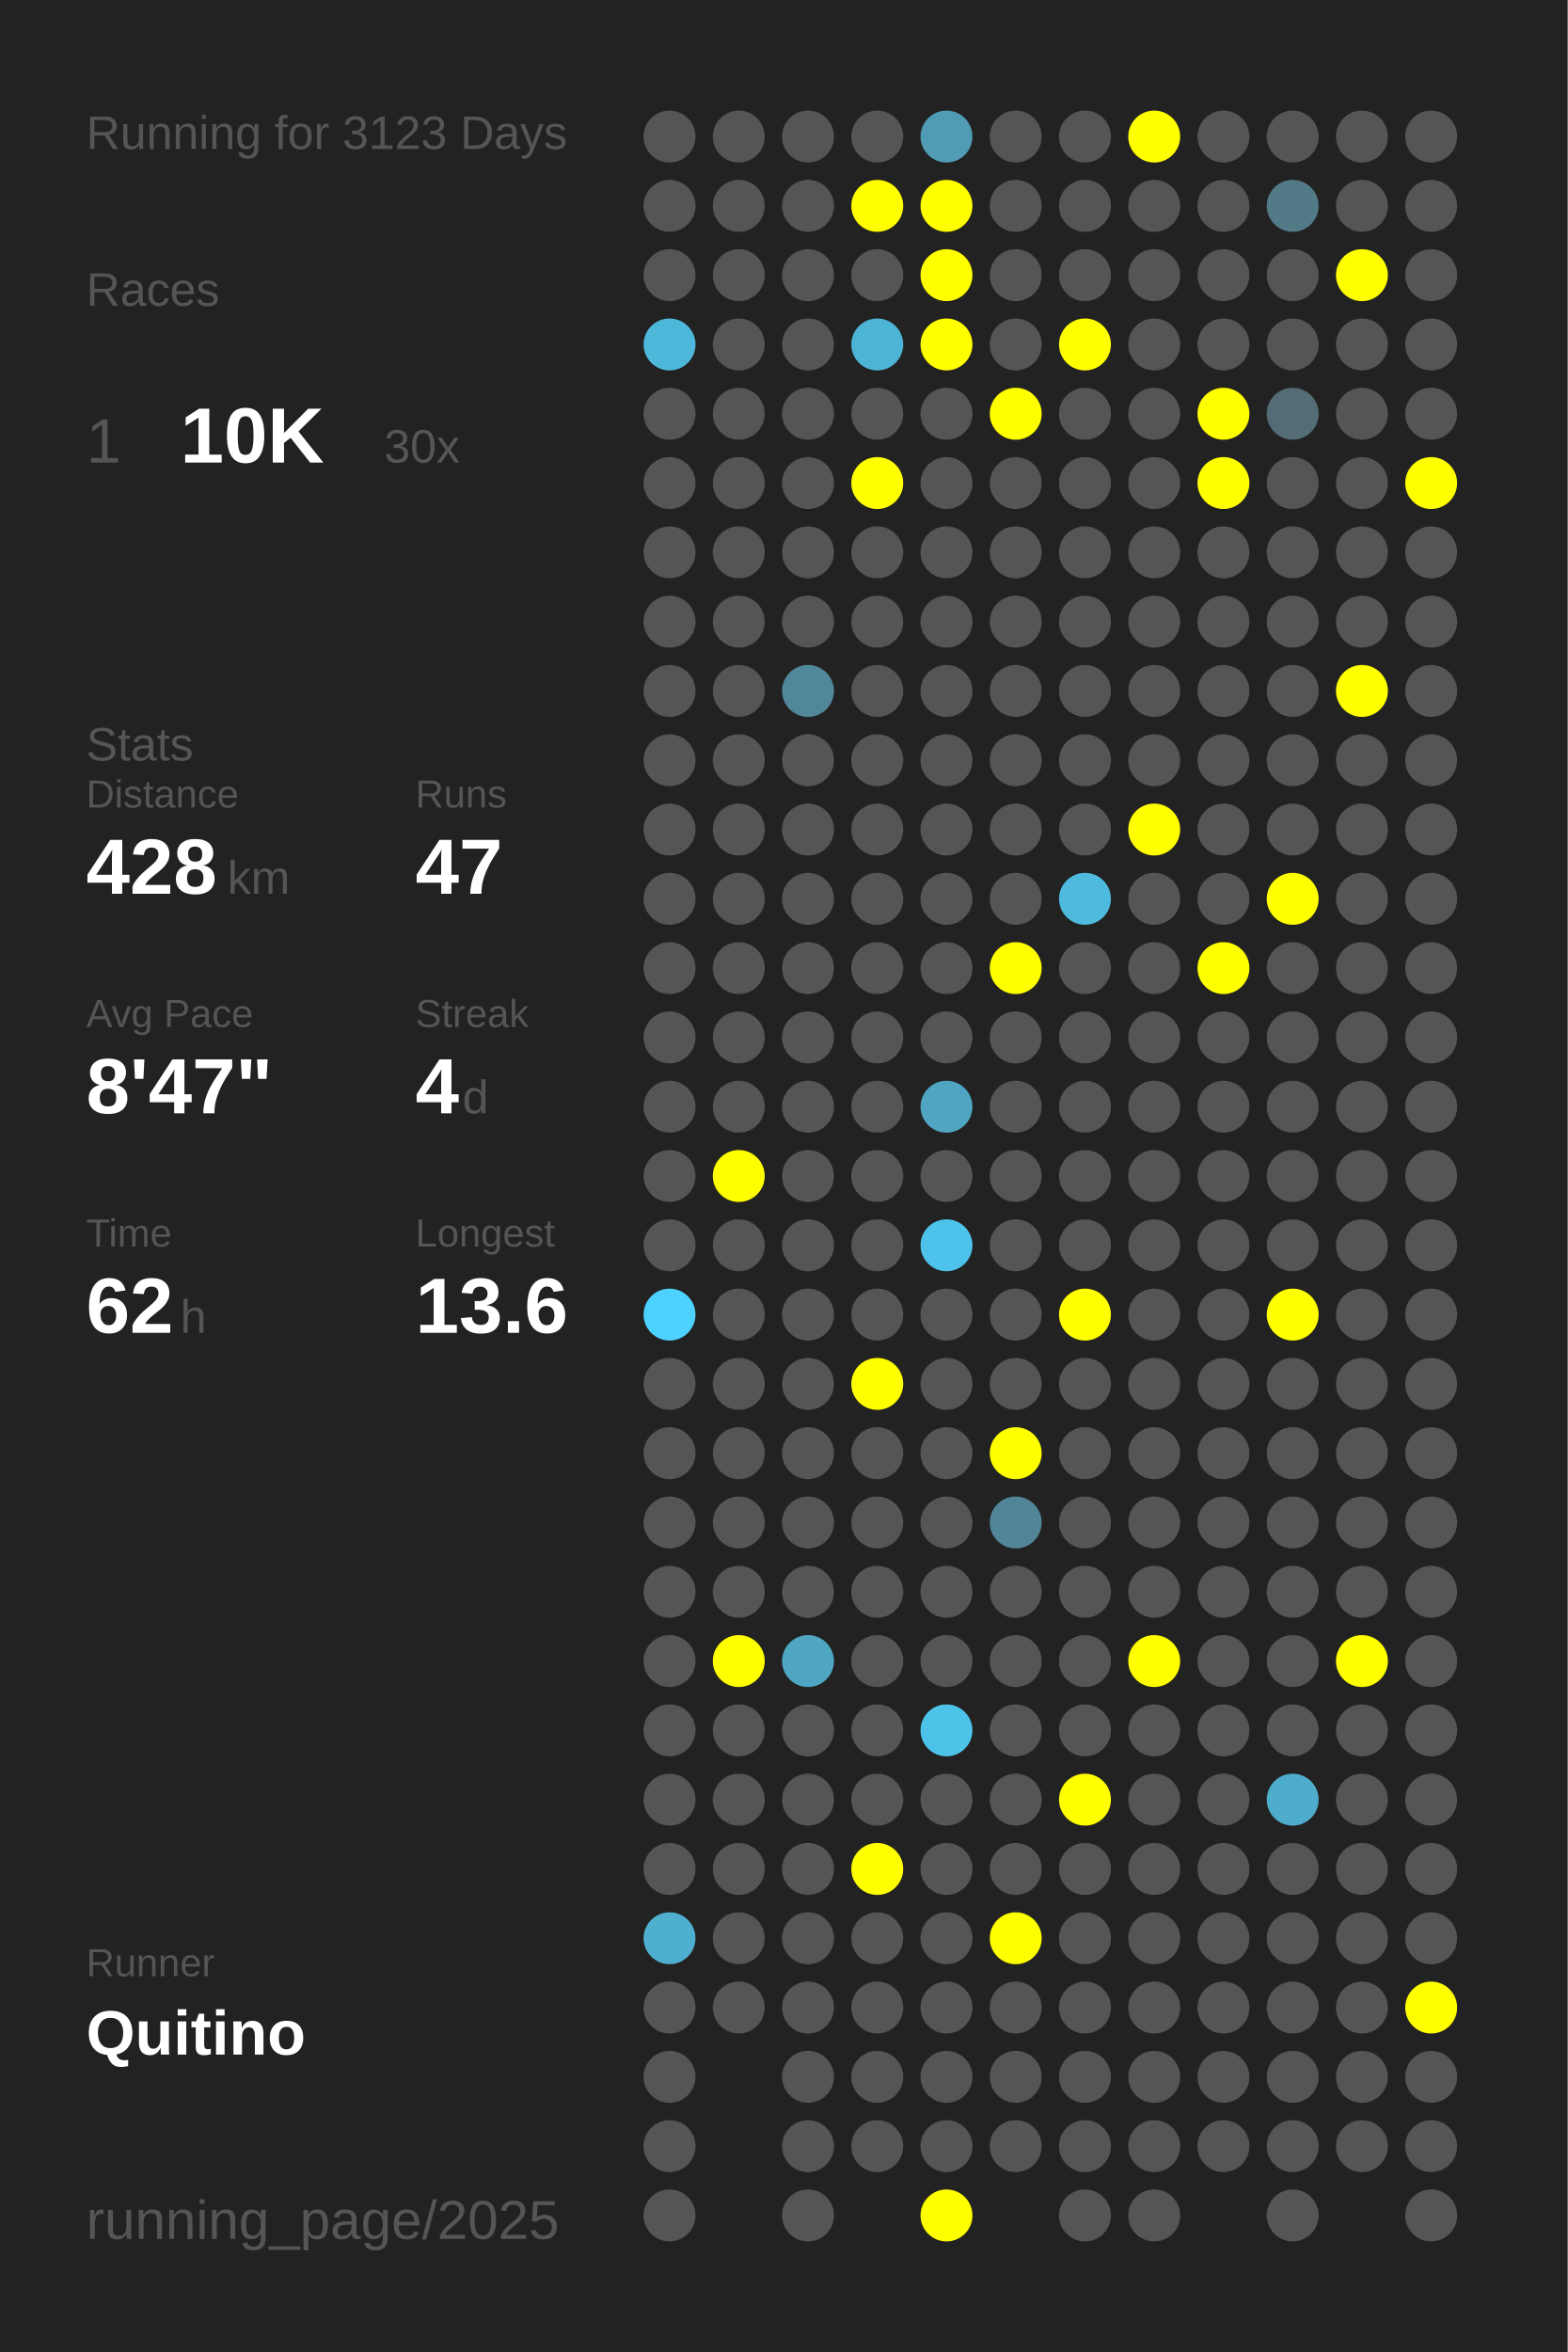
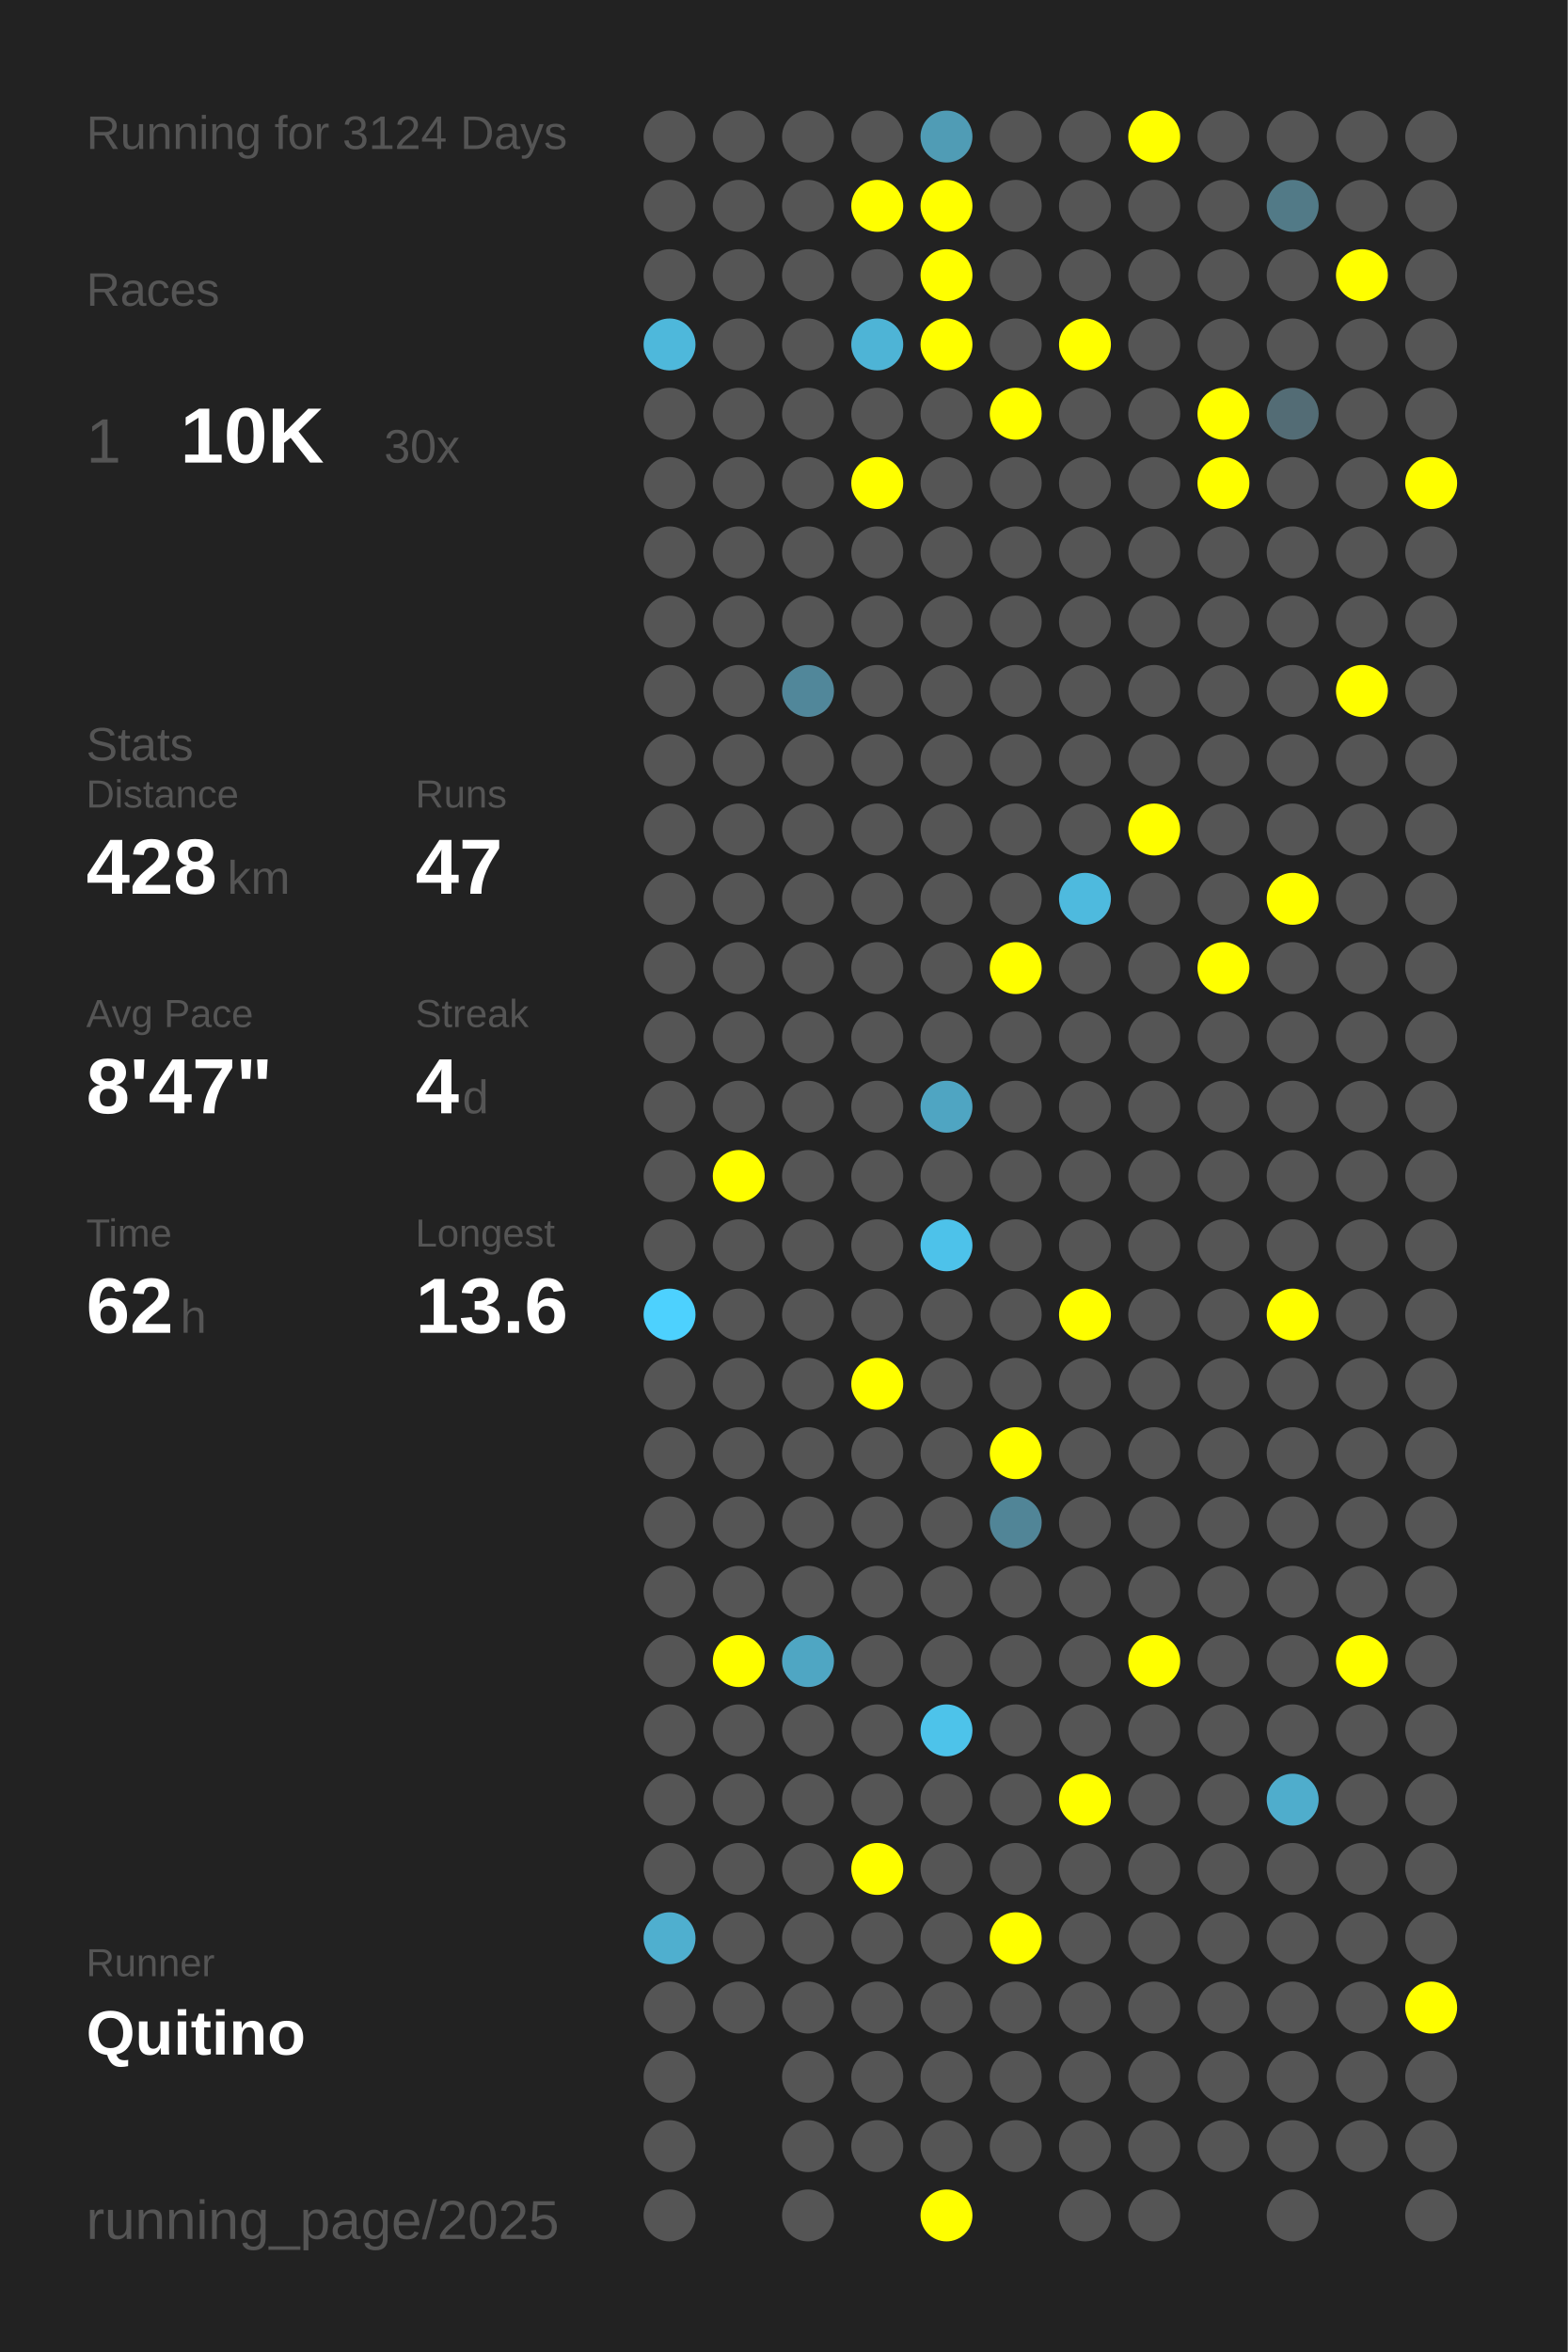
<svg xmlns="http://www.w3.org/2000/svg" baseProfile="full" height="300mm" version="1.1" viewBox="0,0,200,300" width="200mm">
  <defs />
  <rect fill="#222222" height="300" width="200" x="0" y="0" />
-   <text fill="#555555" style="font-size:6px; font-family:Arial;" x="11" y="19">Running for 3123 Days</text>
+   <text fill="#555555" style="font-size:6px; font-family:Arial;" x="11" y="19">Running for 3124 Days</text>
  <text fill="#555555" style="font-size:6px; font-family:Arial;" x="11" y="39">Races</text>
  <text fill="#555555" style="font-size:8px; font-family:Arial;" x="11" y="59">1</text>
  <text fill="#FFFFFF" style="font-size:10px; font-family:Arial; font-weight:bold;" x="23" y="59">10K</text>
  <text fill="#555555" style="font-size:6px; font-family:Arial;" x="49" y="59">30x</text>
  <text fill="#555555" style="font-size:6px; font-family:Arial;" x="11" y="97">Stats</text>
  <text fill="#555555" style="font-size:5px; font-family:Arial;" x="11" y="103">Distance</text>
  <text fill="#FFFFFF" style="font-size:10px; font-family:Arial; font-weight:bold;" x="11" y="114">428</text>
  <text fill="#555555" style="font-size:6px; font-family:Arial;" x="29" y="114">km</text>
  <text fill="#555555" style="font-size:5px; font-family:Arial;" x="53" y="103">Runs</text>
  <text fill="#FFFFFF" style="font-size:10px; font-family:Arial; font-weight:bold;" x="53" y="114">47</text>
  <text fill="#555555" style="font-size:5px; font-family:Arial;" x="11" y="131">Avg Pace</text>
  <text fill="#FFFFFF" style="font-size:10px; font-family:Arial; font-weight:bold;" x="11" y="142">8'47"</text>
  <text fill="#555555" style="font-size:5px; font-family:Arial;" x="53" y="131">Streak</text>
  <text fill="#FFFFFF" style="font-size:10px; font-family:Arial; font-weight:bold;" x="53" y="142">4</text>
  <text fill="#555555" style="font-size:6px; font-family:Arial;" x="59" y="142">d</text>
  <text fill="#555555" style="font-size:5px; font-family:Arial;" x="11" y="159">Time</text>
  <text fill="#FFFFFF" style="font-size:10px; font-family:Arial; font-weight:bold;" x="11" y="170">62</text>
  <text fill="#555555" style="font-size:6px; font-family:Arial;" x="23" y="170">h</text>
  <text fill="#555555" style="font-size:5px; font-family:Arial;" x="53" y="159">Longest</text>
  <text fill="#FFFFFF" style="font-size:10px; font-family:Arial; font-weight:bold;" x="53" y="170">13.6</text>
  <text fill="#555555" style="font-size:5px; font-family:Arial;" x="11" y="252.065">Runner</text>
  <text fill="#FFFFFF" style="font-size:8px; font-family:Arial; font-weight:bold;" x="11" y="262.065">Quitino</text>
  <text fill="#555555" style="font-size:7px; font-family:Arial;" x="11" y="285.581">running_page/2025</text>
  <circle cx="85.417" cy="17.419" fill="#555555" r="3.312" />
  <circle cx="85.417" cy="26.258" fill="#555555" r="3.312" />
  <circle cx="85.417" cy="35.097" fill="#555555" r="3.312" />
  <circle cx="85.417" cy="43.935" fill="#4eb8db" r="3.312" />
  <circle cx="85.417" cy="52.774" fill="#555555" r="3.312" />
  <circle cx="85.417" cy="61.613" fill="#555555" r="3.312" />
  <circle cx="85.417" cy="70.452" fill="#555555" r="3.312" />
  <circle cx="85.417" cy="79.29" fill="#555555" r="3.312" />
  <circle cx="85.417" cy="88.129" fill="#555555" r="3.312" />
  <circle cx="85.417" cy="96.968" fill="#555555" r="3.312" />
  <circle cx="85.417" cy="105.806" fill="#555555" r="3.312" />
  <circle cx="85.417" cy="114.645" fill="#555555" r="3.312" />
  <circle cx="85.417" cy="123.484" fill="#555555" r="3.312" />
  <circle cx="85.417" cy="132.323" fill="#555555" r="3.312" />
  <circle cx="85.417" cy="141.161" fill="#555555" r="3.312" />
  <circle cx="85.417" cy="150" fill="#555555" r="3.312" />
  <circle cx="85.417" cy="158.839" fill="#555555" r="3.312" />
  <circle cx="85.417" cy="167.677" fill="#4dd1fe" r="3.312" />
  <circle cx="85.417" cy="176.516" fill="#555555" r="3.312" />
  <circle cx="85.417" cy="185.355" fill="#555555" r="3.312" />
  <circle cx="85.417" cy="194.194" fill="#555555" r="3.312" />
  <circle cx="85.417" cy="203.032" fill="#555555" r="3.312" />
  <circle cx="85.417" cy="211.871" fill="#555555" r="3.312" />
  <circle cx="85.417" cy="220.71" fill="#555555" r="3.312" />
  <circle cx="85.417" cy="229.548" fill="#555555" r="3.312" />
  <circle cx="85.417" cy="238.387" fill="#555555" r="3.312" />
  <circle cx="85.417" cy="247.226" fill="#4fafcf" r="3.312" />
  <circle cx="85.417" cy="256.065" fill="#555555" r="3.312" />
  <circle cx="85.417" cy="264.903" fill="#555555" r="3.312" />
  <circle cx="85.417" cy="273.742" fill="#555555" r="3.312" />
  <circle cx="85.417" cy="282.581" fill="#555555" r="3.312" />
  <circle cx="94.25" cy="17.419" fill="#555555" r="3.312" />
  <circle cx="94.25" cy="26.258" fill="#555555" r="3.312" />
  <circle cx="94.25" cy="35.097" fill="#555555" r="3.312" />
  <circle cx="94.25" cy="43.935" fill="#555555" r="3.312" />
  <circle cx="94.25" cy="52.774" fill="#555555" r="3.312" />
  <circle cx="94.25" cy="61.613" fill="#555555" r="3.312" />
  <circle cx="94.25" cy="70.452" fill="#555555" r="3.312" />
  <circle cx="94.25" cy="79.29" fill="#555555" r="3.312" />
  <circle cx="94.25" cy="88.129" fill="#555555" r="3.312" />
  <circle cx="94.25" cy="96.968" fill="#555555" r="3.312" />
  <circle cx="94.25" cy="105.806" fill="#555555" r="3.312" />
  <circle cx="94.25" cy="114.645" fill="#555555" r="3.312" />
  <circle cx="94.25" cy="123.484" fill="#555555" r="3.312" />
  <circle cx="94.25" cy="132.323" fill="#555555" r="3.312" />
  <circle cx="94.25" cy="141.161" fill="#555555" r="3.312" />
  <circle cx="94.25" cy="150" fill="#FFFF00" r="3.312" />
  <circle cx="94.25" cy="158.839" fill="#555555" r="3.312" />
  <circle cx="94.25" cy="167.677" fill="#555555" r="3.312" />
  <circle cx="94.25" cy="176.516" fill="#555555" r="3.312" />
  <circle cx="94.25" cy="185.355" fill="#555555" r="3.312" />
  <circle cx="94.25" cy="194.194" fill="#555555" r="3.312" />
  <circle cx="94.25" cy="203.032" fill="#555555" r="3.312" />
  <circle cx="94.25" cy="211.871" fill="#FFFF00" r="3.312" />
  <circle cx="94.25" cy="220.71" fill="#555555" r="3.312" />
  <circle cx="94.25" cy="229.548" fill="#555555" r="3.312" />
  <circle cx="94.25" cy="238.387" fill="#555555" r="3.312" />
  <circle cx="94.25" cy="247.226" fill="#555555" r="3.312" />
  <circle cx="94.25" cy="256.065" fill="#555555" r="3.312" />
  <circle cx="103.083" cy="17.419" fill="#555555" r="3.312" />
  <circle cx="103.083" cy="26.258" fill="#555555" r="3.312" />
  <circle cx="103.083" cy="35.097" fill="#555555" r="3.312" />
  <circle cx="103.083" cy="43.935" fill="#555555" r="3.312" />
  <circle cx="103.083" cy="52.774" fill="#555555" r="3.312" />
  <circle cx="103.083" cy="61.613" fill="#555555" r="3.312" />
  <circle cx="103.083" cy="70.452" fill="#555555" r="3.312" />
  <circle cx="103.083" cy="79.29" fill="#555555" r="3.312" />
  <circle cx="103.083" cy="88.129" fill="#51879a" r="3.312" />
  <circle cx="103.083" cy="96.968" fill="#555555" r="3.312" />
  <circle cx="103.083" cy="105.806" fill="#555555" r="3.312" />
  <circle cx="103.083" cy="114.645" fill="#555555" r="3.312" />
  <circle cx="103.083" cy="123.484" fill="#555555" r="3.312" />
  <circle cx="103.083" cy="132.323" fill="#555555" r="3.312" />
  <circle cx="103.083" cy="141.161" fill="#555555" r="3.312" />
  <circle cx="103.083" cy="150" fill="#555555" r="3.312" />
  <circle cx="103.083" cy="158.839" fill="#555555" r="3.312" />
  <circle cx="103.083" cy="167.677" fill="#555555" r="3.312" />
  <circle cx="103.083" cy="176.516" fill="#555555" r="3.312" />
  <circle cx="103.083" cy="185.355" fill="#555555" r="3.312" />
  <circle cx="103.083" cy="194.194" fill="#555555" r="3.312" />
  <circle cx="103.083" cy="203.032" fill="#555555" r="3.312" />
  <circle cx="103.083" cy="211.871" fill="#4fa6c3" r="3.312" />
  <circle cx="103.083" cy="220.71" fill="#555555" r="3.312" />
  <circle cx="103.083" cy="229.548" fill="#555555" r="3.312" />
  <circle cx="103.083" cy="238.387" fill="#555555" r="3.312" />
  <circle cx="103.083" cy="247.226" fill="#555555" r="3.312" />
  <circle cx="103.083" cy="256.065" fill="#555555" r="3.312" />
  <circle cx="103.083" cy="264.903" fill="#555555" r="3.312" />
  <circle cx="103.083" cy="273.742" fill="#555555" r="3.312" />
  <circle cx="103.083" cy="282.581" fill="#555555" r="3.312" />
  <circle cx="111.917" cy="17.419" fill="#555555" r="3.312" />
  <circle cx="111.917" cy="26.258" fill="#FFFF00" r="3.312" />
  <circle cx="111.917" cy="35.097" fill="#555555" r="3.312" />
  <circle cx="111.917" cy="43.935" fill="#4eb4d6" r="3.312" />
  <circle cx="111.917" cy="52.774" fill="#555555" r="3.312" />
  <circle cx="111.917" cy="61.613" fill="#FFFF00" r="3.312" />
  <circle cx="111.917" cy="70.452" fill="#555555" r="3.312" />
  <circle cx="111.917" cy="79.29" fill="#555555" r="3.312" />
  <circle cx="111.917" cy="88.129" fill="#555555" r="3.312" />
  <circle cx="111.917" cy="96.968" fill="#555555" r="3.312" />
  <circle cx="111.917" cy="105.806" fill="#555555" r="3.312" />
  <circle cx="111.917" cy="114.645" fill="#555555" r="3.312" />
  <circle cx="111.917" cy="123.484" fill="#555555" r="3.312" />
  <circle cx="111.917" cy="132.323" fill="#555555" r="3.312" />
  <circle cx="111.917" cy="141.161" fill="#555555" r="3.312" />
  <circle cx="111.917" cy="150" fill="#555555" r="3.312" />
  <circle cx="111.917" cy="158.839" fill="#555555" r="3.312" />
  <circle cx="111.917" cy="167.677" fill="#555555" r="3.312" />
  <circle cx="111.917" cy="176.516" fill="#FFFF00" r="3.312" />
  <circle cx="111.917" cy="185.355" fill="#555555" r="3.312" />
  <circle cx="111.917" cy="194.194" fill="#555555" r="3.312" />
  <circle cx="111.917" cy="203.032" fill="#555555" r="3.312" />
  <circle cx="111.917" cy="211.871" fill="#555555" r="3.312" />
  <circle cx="111.917" cy="220.71" fill="#555555" r="3.312" />
  <circle cx="111.917" cy="229.548" fill="#555555" r="3.312" />
  <circle cx="111.917" cy="238.387" fill="#FFFF00" r="3.312" />
  <circle cx="111.917" cy="247.226" fill="#555555" r="3.312" />
  <circle cx="111.917" cy="256.065" fill="#555555" r="3.312" />
  <circle cx="111.917" cy="264.903" fill="#555555" r="3.312" />
  <circle cx="111.917" cy="273.742" fill="#555555" r="3.312" />
  <circle cx="120.75" cy="17.419" fill="#509cb5" r="3.312" />
  <circle cx="120.75" cy="26.258" fill="#FFFF00" r="3.312" />
  <circle cx="120.75" cy="35.097" fill="#FFFF00" r="3.312" />
  <circle cx="120.75" cy="43.935" fill="#FFFF00" r="3.312" />
  <circle cx="120.75" cy="52.774" fill="#555555" r="3.312" />
  <circle cx="120.75" cy="61.613" fill="#555555" r="3.312" />
  <circle cx="120.75" cy="70.452" fill="#555555" r="3.312" />
  <circle cx="120.75" cy="79.29" fill="#555555" r="3.312" />
  <circle cx="120.75" cy="88.129" fill="#555555" r="3.312" />
  <circle cx="120.75" cy="96.968" fill="#555555" r="3.312" />
  <circle cx="120.75" cy="105.806" fill="#555555" r="3.312" />
  <circle cx="120.75" cy="114.645" fill="#555555" r="3.312" />
  <circle cx="120.75" cy="123.484" fill="#555555" r="3.312" />
  <circle cx="120.75" cy="132.323" fill="#555555" r="3.312" />
  <circle cx="120.75" cy="141.161" fill="#4fa5c2" r="3.312" />
  <circle cx="120.75" cy="150" fill="#555555" r="3.312" />
  <circle cx="120.75" cy="158.839" fill="#4dc2ea" r="3.312" />
  <circle cx="120.75" cy="167.677" fill="#555555" r="3.312" />
  <circle cx="120.75" cy="176.516" fill="#555555" r="3.312" />
  <circle cx="120.75" cy="185.355" fill="#555555" r="3.312" />
  <circle cx="120.75" cy="194.194" fill="#555555" r="3.312" />
  <circle cx="120.75" cy="203.032" fill="#555555" r="3.312" />
  <circle cx="120.75" cy="211.871" fill="#555555" r="3.312" />
  <circle cx="120.75" cy="220.71" fill="#4dc3ea" r="3.312" />
  <circle cx="120.75" cy="229.548" fill="#555555" r="3.312" />
  <circle cx="120.75" cy="238.387" fill="#555555" r="3.312" />
  <circle cx="120.75" cy="247.226" fill="#555555" r="3.312" />
  <circle cx="120.75" cy="256.065" fill="#555555" r="3.312" />
  <circle cx="120.75" cy="264.903" fill="#555555" r="3.312" />
  <circle cx="120.75" cy="273.742" fill="#555555" r="3.312" />
  <circle cx="120.75" cy="282.581" fill="#FFFF00" r="3.312" />
  <circle cx="129.583" cy="17.419" fill="#555555" r="3.312" />
  <circle cx="129.583" cy="26.258" fill="#555555" r="3.312" />
  <circle cx="129.583" cy="35.097" fill="#555555" r="3.312" />
  <circle cx="129.583" cy="43.935" fill="#555555" r="3.312" />
  <circle cx="129.583" cy="52.774" fill="#FFFF00" r="3.312" />
  <circle cx="129.583" cy="61.613" fill="#555555" r="3.312" />
  <circle cx="129.583" cy="70.452" fill="#555555" r="3.312" />
  <circle cx="129.583" cy="79.29" fill="#555555" r="3.312" />
  <circle cx="129.583" cy="88.129" fill="#555555" r="3.312" />
  <circle cx="129.583" cy="96.968" fill="#555555" r="3.312" />
  <circle cx="129.583" cy="105.806" fill="#555555" r="3.312" />
  <circle cx="129.583" cy="114.645" fill="#555555" r="3.312" />
  <circle cx="129.583" cy="123.484" fill="#FFFF00" r="3.312" />
  <circle cx="129.583" cy="132.323" fill="#555555" r="3.312" />
  <circle cx="129.583" cy="141.161" fill="#555555" r="3.312" />
  <circle cx="129.583" cy="150" fill="#555555" r="3.312" />
  <circle cx="129.583" cy="158.839" fill="#555555" r="3.312" />
  <circle cx="129.583" cy="167.677" fill="#555555" r="3.312" />
  <circle cx="129.583" cy="176.516" fill="#555555" r="3.312" />
  <circle cx="129.583" cy="185.355" fill="#FFFF00" r="3.312" />
  <circle cx="129.583" cy="194.194" fill="#518597" r="3.312" />
  <circle cx="129.583" cy="203.032" fill="#555555" r="3.312" />
  <circle cx="129.583" cy="211.871" fill="#555555" r="3.312" />
  <circle cx="129.583" cy="220.71" fill="#555555" r="3.312" />
  <circle cx="129.583" cy="229.548" fill="#555555" r="3.312" />
  <circle cx="129.583" cy="238.387" fill="#555555" r="3.312" />
  <circle cx="129.583" cy="247.226" fill="#FFFF00" r="3.312" />
  <circle cx="129.583" cy="256.065" fill="#555555" r="3.312" />
  <circle cx="129.583" cy="264.903" fill="#555555" r="3.312" />
  <circle cx="129.583" cy="273.742" fill="#555555" r="3.312" />
  <circle cx="138.417" cy="17.419" fill="#555555" r="3.312" />
  <circle cx="138.417" cy="26.258" fill="#555555" r="3.312" />
  <circle cx="138.417" cy="35.097" fill="#555555" r="3.312" />
  <circle cx="138.417" cy="43.935" fill="#FFFF00" r="3.312" />
  <circle cx="138.417" cy="52.774" fill="#555555" r="3.312" />
  <circle cx="138.417" cy="61.613" fill="#555555" r="3.312" />
  <circle cx="138.417" cy="70.452" fill="#555555" r="3.312" />
  <circle cx="138.417" cy="79.29" fill="#555555" r="3.312" />
  <circle cx="138.417" cy="88.129" fill="#555555" r="3.312" />
  <circle cx="138.417" cy="96.968" fill="#555555" r="3.312" />
  <circle cx="138.417" cy="105.806" fill="#555555" r="3.312" />
  <circle cx="138.417" cy="114.645" fill="#4ebade" r="3.312" />
  <circle cx="138.417" cy="123.484" fill="#555555" r="3.312" />
  <circle cx="138.417" cy="132.323" fill="#555555" r="3.312" />
  <circle cx="138.417" cy="141.161" fill="#555555" r="3.312" />
  <circle cx="138.417" cy="150" fill="#555555" r="3.312" />
  <circle cx="138.417" cy="158.839" fill="#555555" r="3.312" />
  <circle cx="138.417" cy="167.677" fill="#FFFF00" r="3.312" />
  <circle cx="138.417" cy="176.516" fill="#555555" r="3.312" />
  <circle cx="138.417" cy="185.355" fill="#555555" r="3.312" />
  <circle cx="138.417" cy="194.194" fill="#555555" r="3.312" />
  <circle cx="138.417" cy="203.032" fill="#555555" r="3.312" />
  <circle cx="138.417" cy="211.871" fill="#555555" r="3.312" />
  <circle cx="138.417" cy="220.71" fill="#555555" r="3.312" />
  <circle cx="138.417" cy="229.548" fill="#FFFF00" r="3.312" />
  <circle cx="138.417" cy="238.387" fill="#555555" r="3.312" />
  <circle cx="138.417" cy="247.226" fill="#555555" r="3.312" />
  <circle cx="138.417" cy="256.065" fill="#555555" r="3.312" />
  <circle cx="138.417" cy="264.903" fill="#555555" r="3.312" />
  <circle cx="138.417" cy="273.742" fill="#555555" r="3.312" />
  <circle cx="138.417" cy="282.581" fill="#555555" r="3.312" />
  <circle cx="147.25" cy="17.419" fill="#FFFF00" r="3.312" />
  <circle cx="147.25" cy="26.258" fill="#555555" r="3.312" />
  <circle cx="147.25" cy="35.097" fill="#555555" r="3.312" />
  <circle cx="147.25" cy="43.935" fill="#555555" r="3.312" />
  <circle cx="147.25" cy="52.774" fill="#555555" r="3.312" />
  <circle cx="147.25" cy="61.613" fill="#555555" r="3.312" />
  <circle cx="147.25" cy="70.452" fill="#555555" r="3.312" />
  <circle cx="147.25" cy="79.29" fill="#555555" r="3.312" />
  <circle cx="147.25" cy="88.129" fill="#555555" r="3.312" />
  <circle cx="147.25" cy="96.968" fill="#555555" r="3.312" />
  <circle cx="147.25" cy="105.806" fill="#FFFF00" r="3.312" />
  <circle cx="147.25" cy="114.645" fill="#555555" r="3.312" />
  <circle cx="147.25" cy="123.484" fill="#555555" r="3.312" />
  <circle cx="147.25" cy="132.323" fill="#555555" r="3.312" />
  <circle cx="147.25" cy="141.161" fill="#555555" r="3.312" />
  <circle cx="147.25" cy="150" fill="#555555" r="3.312" />
  <circle cx="147.25" cy="158.839" fill="#555555" r="3.312" />
  <circle cx="147.25" cy="167.677" fill="#555555" r="3.312" />
  <circle cx="147.25" cy="176.516" fill="#555555" r="3.312" />
  <circle cx="147.25" cy="185.355" fill="#555555" r="3.312" />
  <circle cx="147.25" cy="194.194" fill="#555555" r="3.312" />
  <circle cx="147.25" cy="203.032" fill="#555555" r="3.312" />
  <circle cx="147.25" cy="211.871" fill="#FFFF00" r="3.312" />
  <circle cx="147.25" cy="220.71" fill="#555555" r="3.312" />
  <circle cx="147.25" cy="229.548" fill="#555555" r="3.312" />
  <circle cx="147.25" cy="238.387" fill="#555555" r="3.312" />
  <circle cx="147.25" cy="247.226" fill="#555555" r="3.312" />
  <circle cx="147.25" cy="256.065" fill="#555555" r="3.312" />
  <circle cx="147.25" cy="264.903" fill="#555555" r="3.312" />
  <circle cx="147.25" cy="273.742" fill="#555555" r="3.312" />
  <circle cx="147.25" cy="282.581" fill="#555555" r="3.312" />
  <circle cx="156.083" cy="17.419" fill="#555555" r="3.312" />
  <circle cx="156.083" cy="26.258" fill="#555555" r="3.312" />
  <circle cx="156.083" cy="35.097" fill="#555555" r="3.312" />
  <circle cx="156.083" cy="43.935" fill="#555555" r="3.312" />
  <circle cx="156.083" cy="52.774" fill="#FFFF00" r="3.312" />
  <circle cx="156.083" cy="61.613" fill="#FFFF00" r="3.312" />
  <circle cx="156.083" cy="70.452" fill="#555555" r="3.312" />
  <circle cx="156.083" cy="79.29" fill="#555555" r="3.312" />
  <circle cx="156.083" cy="88.129" fill="#555555" r="3.312" />
  <circle cx="156.083" cy="96.968" fill="#555555" r="3.312" />
  <circle cx="156.083" cy="105.806" fill="#555555" r="3.312" />
  <circle cx="156.083" cy="114.645" fill="#555555" r="3.312" />
  <circle cx="156.083" cy="123.484" fill="#FFFF00" r="3.312" />
  <circle cx="156.083" cy="132.323" fill="#555555" r="3.312" />
  <circle cx="156.083" cy="141.161" fill="#555555" r="3.312" />
  <circle cx="156.083" cy="150" fill="#555555" r="3.312" />
  <circle cx="156.083" cy="158.839" fill="#555555" r="3.312" />
  <circle cx="156.083" cy="167.677" fill="#555555" r="3.312" />
  <circle cx="156.083" cy="176.516" fill="#555555" r="3.312" />
  <circle cx="156.083" cy="185.355" fill="#555555" r="3.312" />
  <circle cx="156.083" cy="194.194" fill="#555555" r="3.312" />
  <circle cx="156.083" cy="203.032" fill="#555555" r="3.312" />
  <circle cx="156.083" cy="211.871" fill="#555555" r="3.312" />
  <circle cx="156.083" cy="220.71" fill="#555555" r="3.312" />
  <circle cx="156.083" cy="229.548" fill="#555555" r="3.312" />
  <circle cx="156.083" cy="238.387" fill="#555555" r="3.312" />
  <circle cx="156.083" cy="247.226" fill="#555555" r="3.312" />
  <circle cx="156.083" cy="256.065" fill="#555555" r="3.312" />
  <circle cx="156.083" cy="264.903" fill="#555555" r="3.312" />
  <circle cx="156.083" cy="273.742" fill="#555555" r="3.312" />
  <circle cx="164.917" cy="17.419" fill="#555555" r="3.312" />
  <circle cx="164.917" cy="26.258" fill="#527a87" r="3.312" />
  <circle cx="164.917" cy="35.097" fill="#555555" r="3.312" />
  <circle cx="164.917" cy="43.935" fill="#555555" r="3.312" />
  <circle cx="164.917" cy="52.774" fill="#536c75" r="3.312" />
  <circle cx="164.917" cy="61.613" fill="#555555" r="3.312" />
  <circle cx="164.917" cy="70.452" fill="#555555" r="3.312" />
  <circle cx="164.917" cy="79.29" fill="#555555" r="3.312" />
  <circle cx="164.917" cy="88.129" fill="#555555" r="3.312" />
  <circle cx="164.917" cy="96.968" fill="#555555" r="3.312" />
  <circle cx="164.917" cy="105.806" fill="#555555" r="3.312" />
  <circle cx="164.917" cy="114.645" fill="#FFFF00" r="3.312" />
  <circle cx="164.917" cy="123.484" fill="#555555" r="3.312" />
  <circle cx="164.917" cy="132.323" fill="#555555" r="3.312" />
  <circle cx="164.917" cy="141.161" fill="#555555" r="3.312" />
  <circle cx="164.917" cy="150" fill="#555555" r="3.312" />
  <circle cx="164.917" cy="158.839" fill="#555555" r="3.312" />
  <circle cx="164.917" cy="167.677" fill="#FFFF00" r="3.312" />
  <circle cx="164.917" cy="176.516" fill="#555555" r="3.312" />
  <circle cx="164.917" cy="185.355" fill="#555555" r="3.312" />
  <circle cx="164.917" cy="194.194" fill="#555555" r="3.312" />
  <circle cx="164.917" cy="203.032" fill="#555555" r="3.312" />
  <circle cx="164.917" cy="211.871" fill="#555555" r="3.312" />
  <circle cx="164.917" cy="220.71" fill="#555555" r="3.312" />
  <circle cx="164.917" cy="229.548" fill="#4fadcc" r="3.312" />
  <circle cx="164.917" cy="238.387" fill="#555555" r="3.312" />
  <circle cx="164.917" cy="247.226" fill="#555555" r="3.312" />
  <circle cx="164.917" cy="256.065" fill="#555555" r="3.312" />
  <circle cx="164.917" cy="264.903" fill="#555555" r="3.312" />
  <circle cx="164.917" cy="273.742" fill="#555555" r="3.312" />
  <circle cx="164.917" cy="282.581" fill="#555555" r="3.312" />
  <circle cx="173.75" cy="17.419" fill="#555555" r="3.312" />
  <circle cx="173.75" cy="26.258" fill="#555555" r="3.312" />
  <circle cx="173.75" cy="35.097" fill="#FFFF00" r="3.312" />
  <circle cx="173.75" cy="43.935" fill="#555555" r="3.312" />
  <circle cx="173.75" cy="52.774" fill="#555555" r="3.312" />
  <circle cx="173.75" cy="61.613" fill="#555555" r="3.312" />
  <circle cx="173.75" cy="70.452" fill="#555555" r="3.312" />
  <circle cx="173.75" cy="79.29" fill="#555555" r="3.312" />
  <circle cx="173.75" cy="88.129" fill="#FFFF00" r="3.312" />
  <circle cx="173.75" cy="96.968" fill="#555555" r="3.312" />
  <circle cx="173.75" cy="105.806" fill="#555555" r="3.312" />
  <circle cx="173.75" cy="114.645" fill="#555555" r="3.312" />
  <circle cx="173.75" cy="123.484" fill="#555555" r="3.312" />
  <circle cx="173.75" cy="132.323" fill="#555555" r="3.312" />
  <circle cx="173.75" cy="141.161" fill="#555555" r="3.312" />
  <circle cx="173.75" cy="150" fill="#555555" r="3.312" />
  <circle cx="173.75" cy="158.839" fill="#555555" r="3.312" />
  <circle cx="173.75" cy="167.677" fill="#555555" r="3.312" />
  <circle cx="173.75" cy="176.516" fill="#555555" r="3.312" />
  <circle cx="173.75" cy="185.355" fill="#555555" r="3.312" />
  <circle cx="173.75" cy="194.194" fill="#555555" r="3.312" />
  <circle cx="173.75" cy="203.032" fill="#555555" r="3.312" />
  <circle cx="173.75" cy="211.871" fill="#FFFF00" r="3.312" />
  <circle cx="173.75" cy="220.71" fill="#555555" r="3.312" />
  <circle cx="173.75" cy="229.548" fill="#555555" r="3.312" />
  <circle cx="173.75" cy="238.387" fill="#555555" r="3.312" />
  <circle cx="173.75" cy="247.226" fill="#555555" r="3.312" />
  <circle cx="173.75" cy="256.065" fill="#555555" r="3.312" />
  <circle cx="173.75" cy="264.903" fill="#555555" r="3.312" />
  <circle cx="173.75" cy="273.742" fill="#555555" r="3.312" />
  <circle cx="182.583" cy="17.419" fill="#555555" r="3.312" />
  <circle cx="182.583" cy="26.258" fill="#555555" r="3.312" />
  <circle cx="182.583" cy="35.097" fill="#555555" r="3.312" />
  <circle cx="182.583" cy="43.935" fill="#555555" r="3.312" />
  <circle cx="182.583" cy="52.774" fill="#555555" r="3.312" />
  <circle cx="182.583" cy="61.613" fill="#FFFF00" r="3.312" />
  <circle cx="182.583" cy="70.452" fill="#555555" r="3.312" />
  <circle cx="182.583" cy="79.29" fill="#555555" r="3.312" />
  <circle cx="182.583" cy="88.129" fill="#555555" r="3.312" />
  <circle cx="182.583" cy="96.968" fill="#555555" r="3.312" />
  <circle cx="182.583" cy="105.806" fill="#555555" r="3.312" />
  <circle cx="182.583" cy="114.645" fill="#555555" r="3.312" />
  <circle cx="182.583" cy="123.484" fill="#555555" r="3.312" />
  <circle cx="182.583" cy="132.323" fill="#555555" r="3.312" />
  <circle cx="182.583" cy="141.161" fill="#555555" r="3.312" />
  <circle cx="182.583" cy="150" fill="#555555" r="3.312" />
  <circle cx="182.583" cy="158.839" fill="#555555" r="3.312" />
  <circle cx="182.583" cy="167.677" fill="#555555" r="3.312" />
  <circle cx="182.583" cy="176.516" fill="#555555" r="3.312" />
  <circle cx="182.583" cy="185.355" fill="#555555" r="3.312" />
  <circle cx="182.583" cy="194.194" fill="#555555" r="3.312" />
  <circle cx="182.583" cy="203.032" fill="#555555" r="3.312" />
  <circle cx="182.583" cy="211.871" fill="#555555" r="3.312" />
  <circle cx="182.583" cy="220.71" fill="#555555" r="3.312" />
  <circle cx="182.583" cy="229.548" fill="#555555" r="3.312" />
  <circle cx="182.583" cy="238.387" fill="#555555" r="3.312" />
  <circle cx="182.583" cy="247.226" fill="#555555" r="3.312" />
  <circle cx="182.583" cy="256.065" fill="#FFFF00" r="3.312" />
  <circle cx="182.583" cy="264.903" fill="#555555" r="3.312" />
  <circle cx="182.583" cy="273.742" fill="#555555" r="3.312" />
  <circle cx="182.583" cy="282.581" fill="#555555" r="3.312" />
</svg>
